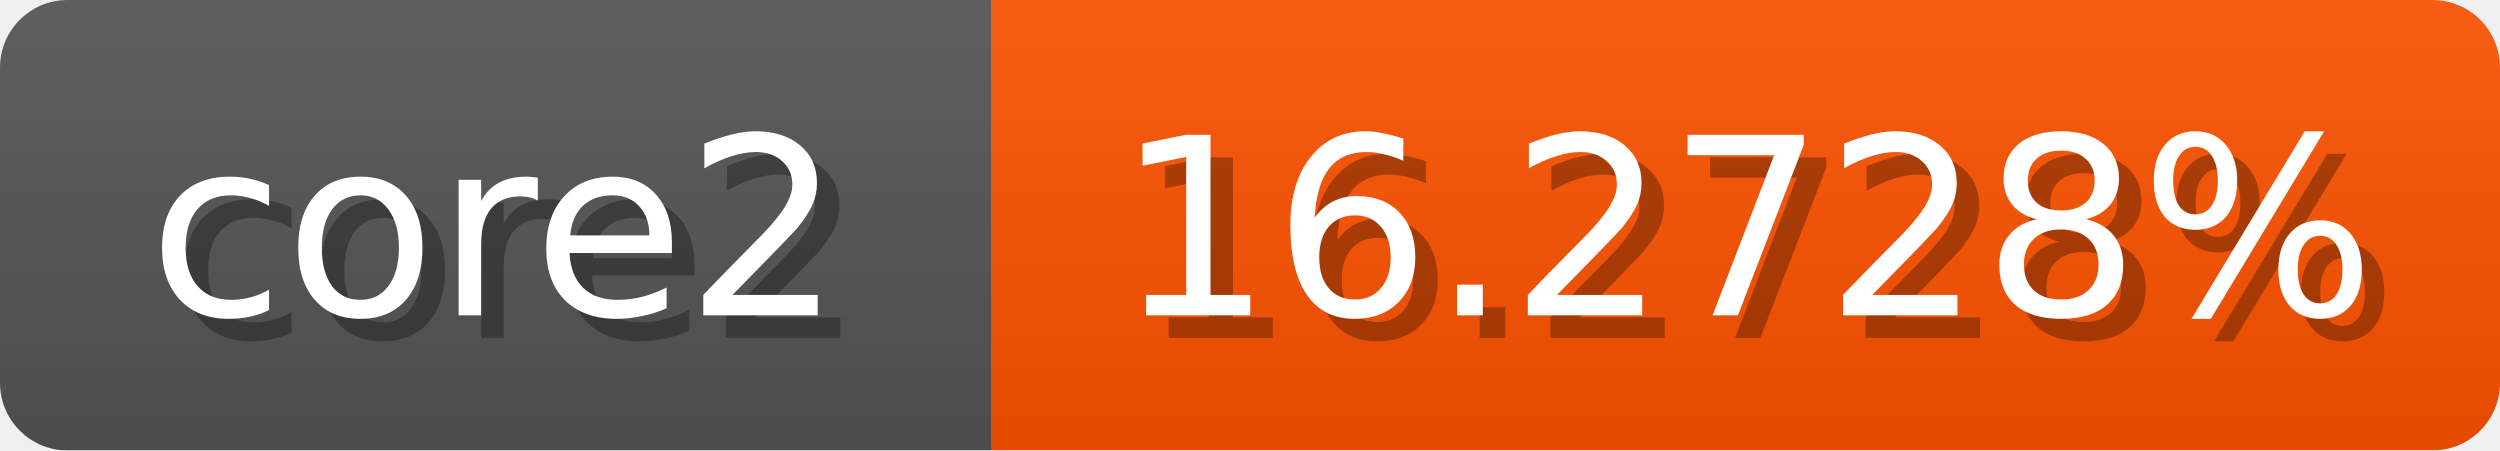
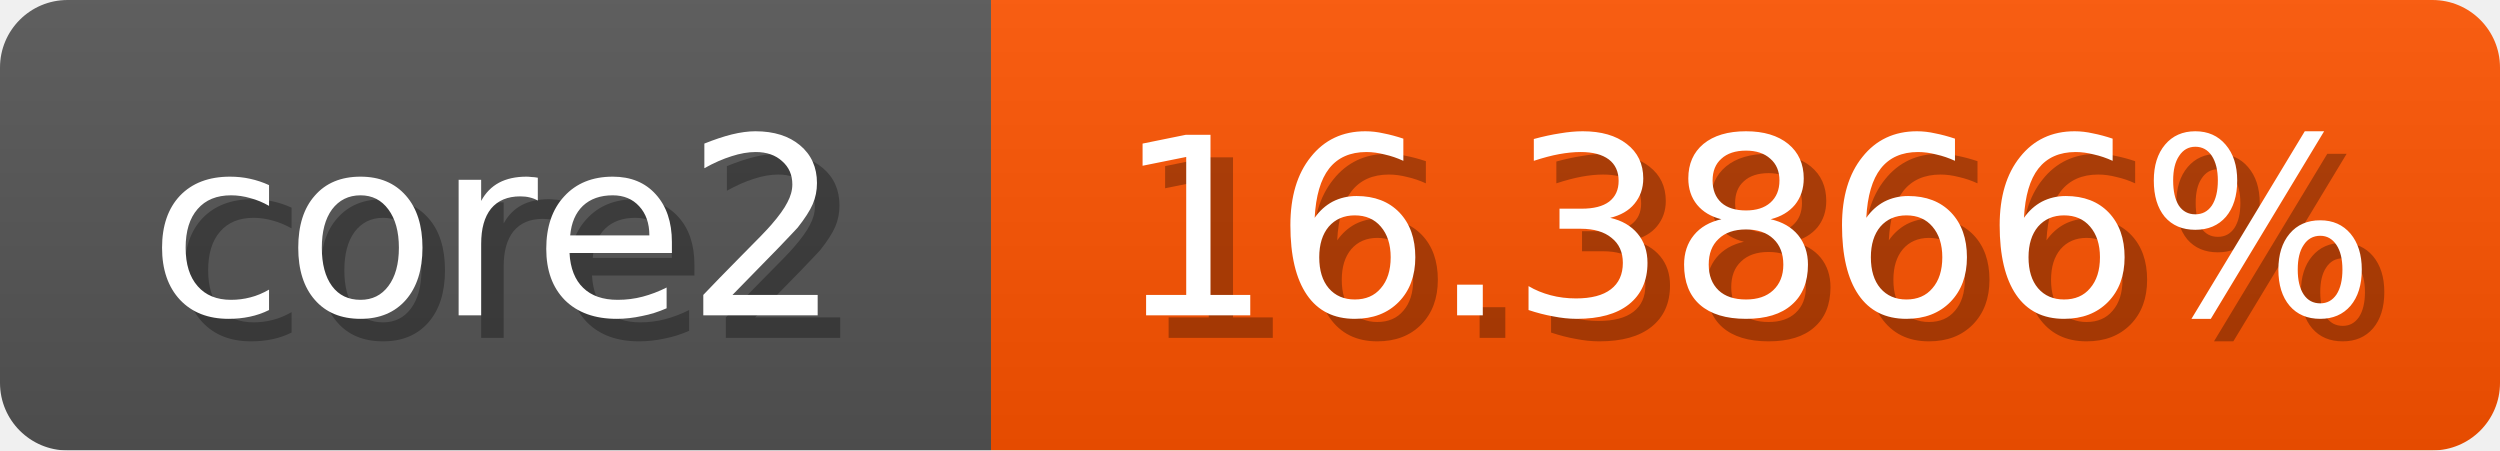
<svg xmlns="http://www.w3.org/2000/svg" width="111" height="20">
  <linearGradient id="b" x2="0" y2="100%">
    <stop offset="0" stop-color="#bbb" stop-opacity=".1" />
    <stop offset="1" stop-opacity=".1" />
  </linearGradient>
  <mask id="anybadge_1">
    <rect width="111" height="20" rx="3" fill="#fff" />
  </mask>
  <g mask="url(#anybadge_1)">
    <path fill="#555" d="M0 0h44v20H0z" />
-     <path fill="#ff5300" d="M44 0h67v20H44z" />
+     <path fill="#ff5400" d="M44 0h67v20H44z" />
    <path fill="url(#b)" d="M0 0h111v20H0z" />
  </g>
  <g fill="#fff" text-anchor="middle" font-family="DejaVu Sans,Verdana,Geneva,sans-serif" font-size="11">
    <text x="23.0" y="15" fill="#010101" fill-opacity=".3">core2</text>
    <text x="22.0" y="14">core2</text>
  </g>
  <g fill="#fff" text-anchor="middle" font-family="DejaVu Sans,Verdana,Geneva,sans-serif" font-size="11">
-     <text x="78.5" y="15" fill="#010101" fill-opacity=".3">16.2728%</text>
-     <text x="77.5" y="14">16.2728%</text>
+     <text x="78.5" y="15" fill="#010101" fill-opacity=".3">16.3866%</text>
+     <text x="77.5" y="14">16.3866%</text>
  </g>
</svg>
